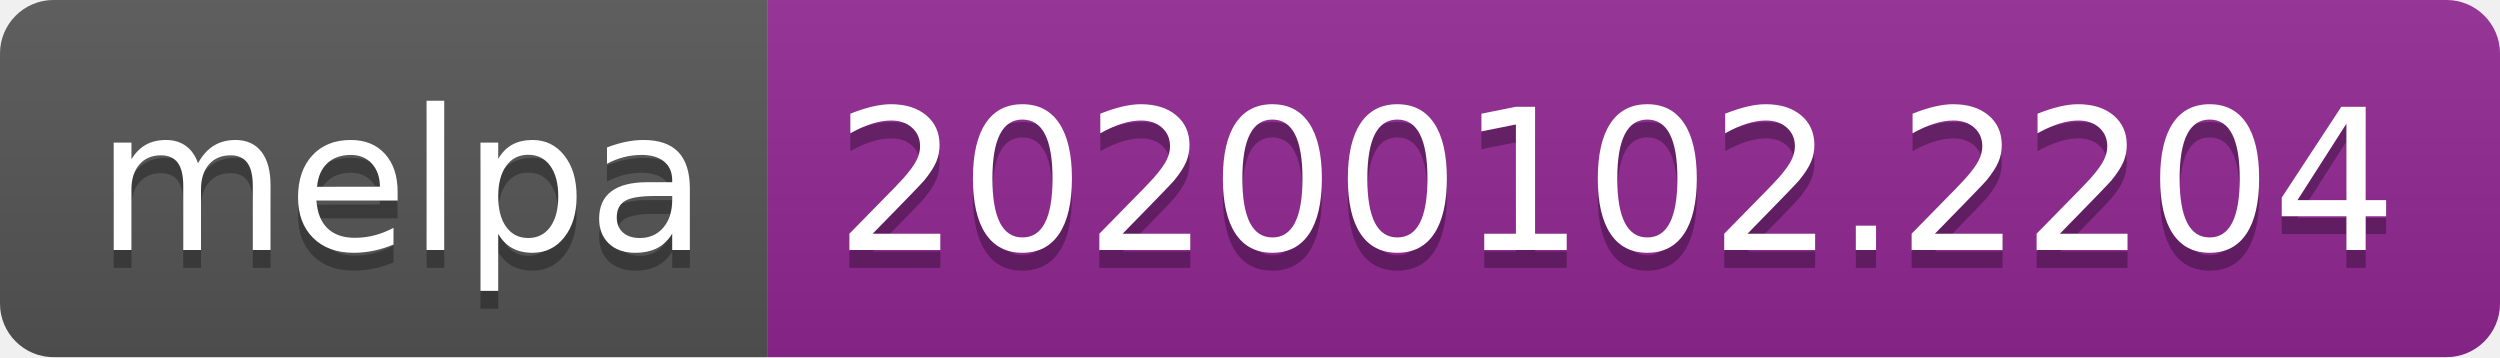
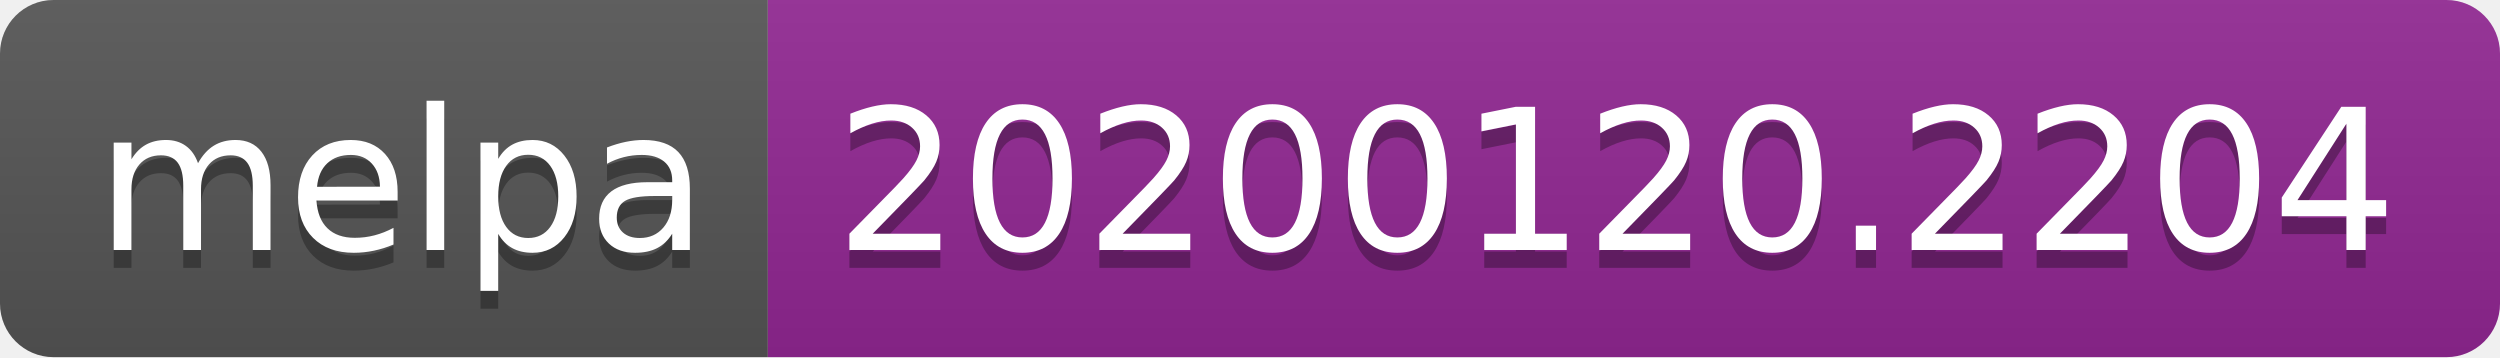
<svg xmlns="http://www.w3.org/2000/svg" width="140" height="20">
  <linearGradient id="b" x2="0" y2="100%">
    <stop offset="0" stop-color="#bbb" stop-opacity=".1" />
    <stop offset="1" stop-opacity=".1" />
  </linearGradient>
  <clipPath id="a">
    <rect width="140" height="20" rx="3" fill="#fff" />
  </clipPath>
  <g clip-path="url(#a)">
    <path fill="#555" d="M0 0h43v20H0z" />
    <path fill="#922793" d="M43 0h97v20H43z" />
    <path fill="url(#b)" d="M0 0h140v20H0z" />
  </g>
  <g fill="#fff" text-anchor="middle" font-family="DejaVu Sans,Verdana,Geneva,sans-serif" font-size="110">
    <text x="225" y="150" fill="#010101" fill-opacity=".3" transform="scale(.1)" textLength="330">melpa</text>
    <text x="225" y="140" transform="scale(.1)" textLength="330">melpa</text>
-     <text x="905" y="150" fill="#010101" fill-opacity=".3" transform="scale(.1)" textLength="870">20200102.2204</text>
-     <text x="905" y="140" transform="scale(.1)" textLength="870">20200102.2204</text>
+     <text x="905" y="150" fill="#010101" fill-opacity=".3" transform="scale(.1)" textLength="870">20200120.2204</text>
+     <text x="905" y="140" transform="scale(.1)" textLength="870">20200120.2204</text>
  </g>
</svg>
